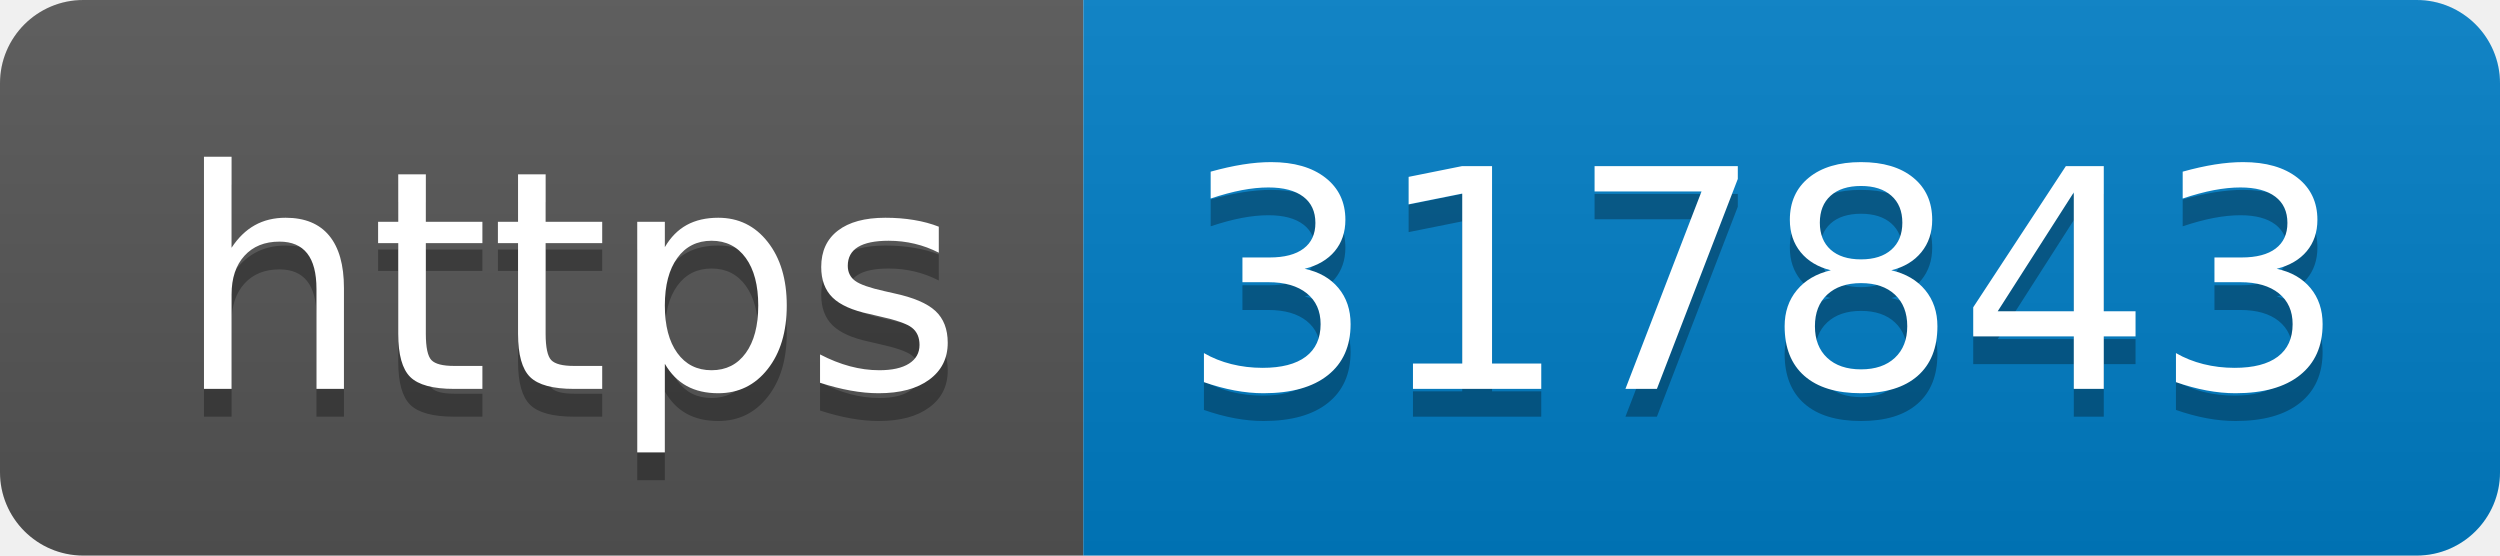
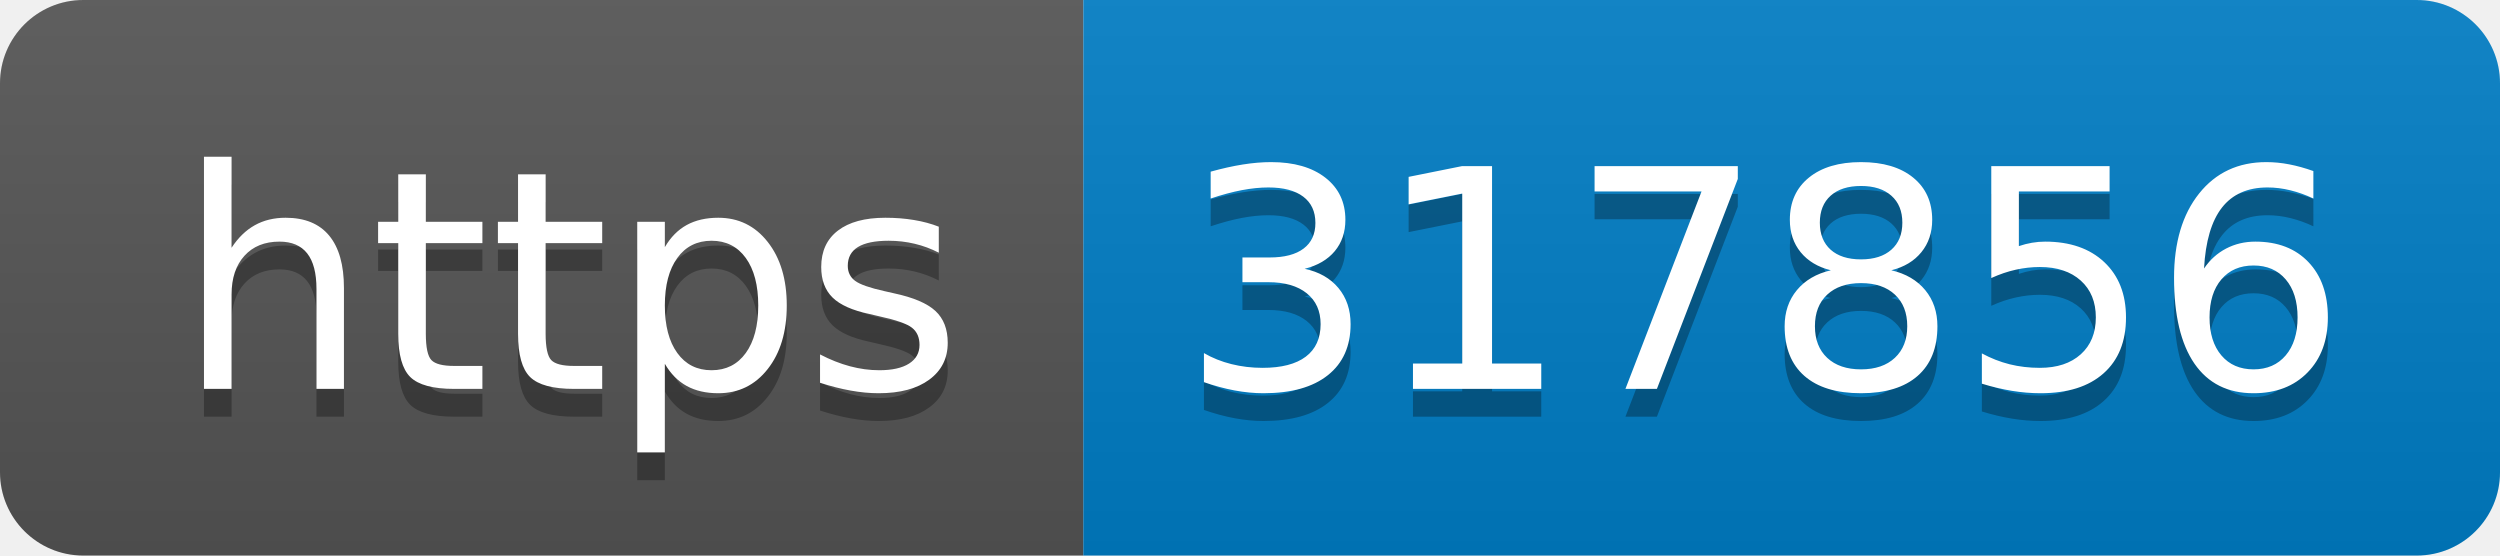
- <svg xmlns="http://www.w3.org/2000/svg" width="90" height="20" role="img" aria-label="https: 317843">
+ <svg xmlns="http://www.w3.org/2000/svg" width="90" height="20" role="img" aria-label="https: 317856">
  <linearGradient id="s" x2="0" y2="100%">
    <stop offset="0" stop-color="#bbb" stop-opacity=".1" />
    <stop offset="1" stop-opacity=".1" />
  </linearGradient>
  <clipPath id="r">
    <rect width="90" height="20" rx="3" fill="#fff" />
  </clipPath>
  <g clip-path="url(#r)">
    <rect width="39" height="20" fill="#555" />
    <rect x="39" width="51" height="20" fill="#007ec6" />
    <rect width="90" height="20" fill="url(#s)" />
  </g>
  <g fill="#fff" text-anchor="middle" font-family="Verdana,Geneva,DejaVu Sans,sans-serif" text-rendering="geometricPrecision" font-size="110">
    <text aria-hidden="true" x="205" y="150" fill="#010101" fill-opacity=".3" transform="scale(.1)" textLength="290">https</text>
    <text x="205" y="140" transform="scale(.1)" fill="#fff" textLength="290">https</text>
-     <text aria-hidden="true" x="635" y="150" fill="#010101" fill-opacity=".3" transform="scale(.1)" textLength="410">317843</text>
-     <text x="635" y="140" transform="scale(.1)" fill="#fff" textLength="410">317843</text>
+     <text aria-hidden="true" x="635" y="150" fill="#010101" fill-opacity=".3" transform="scale(.1)" textLength="410">317856</text>
+     <text x="635" y="140" transform="scale(.1)" fill="#fff" textLength="410">317856</text>
  </g>
</svg>
